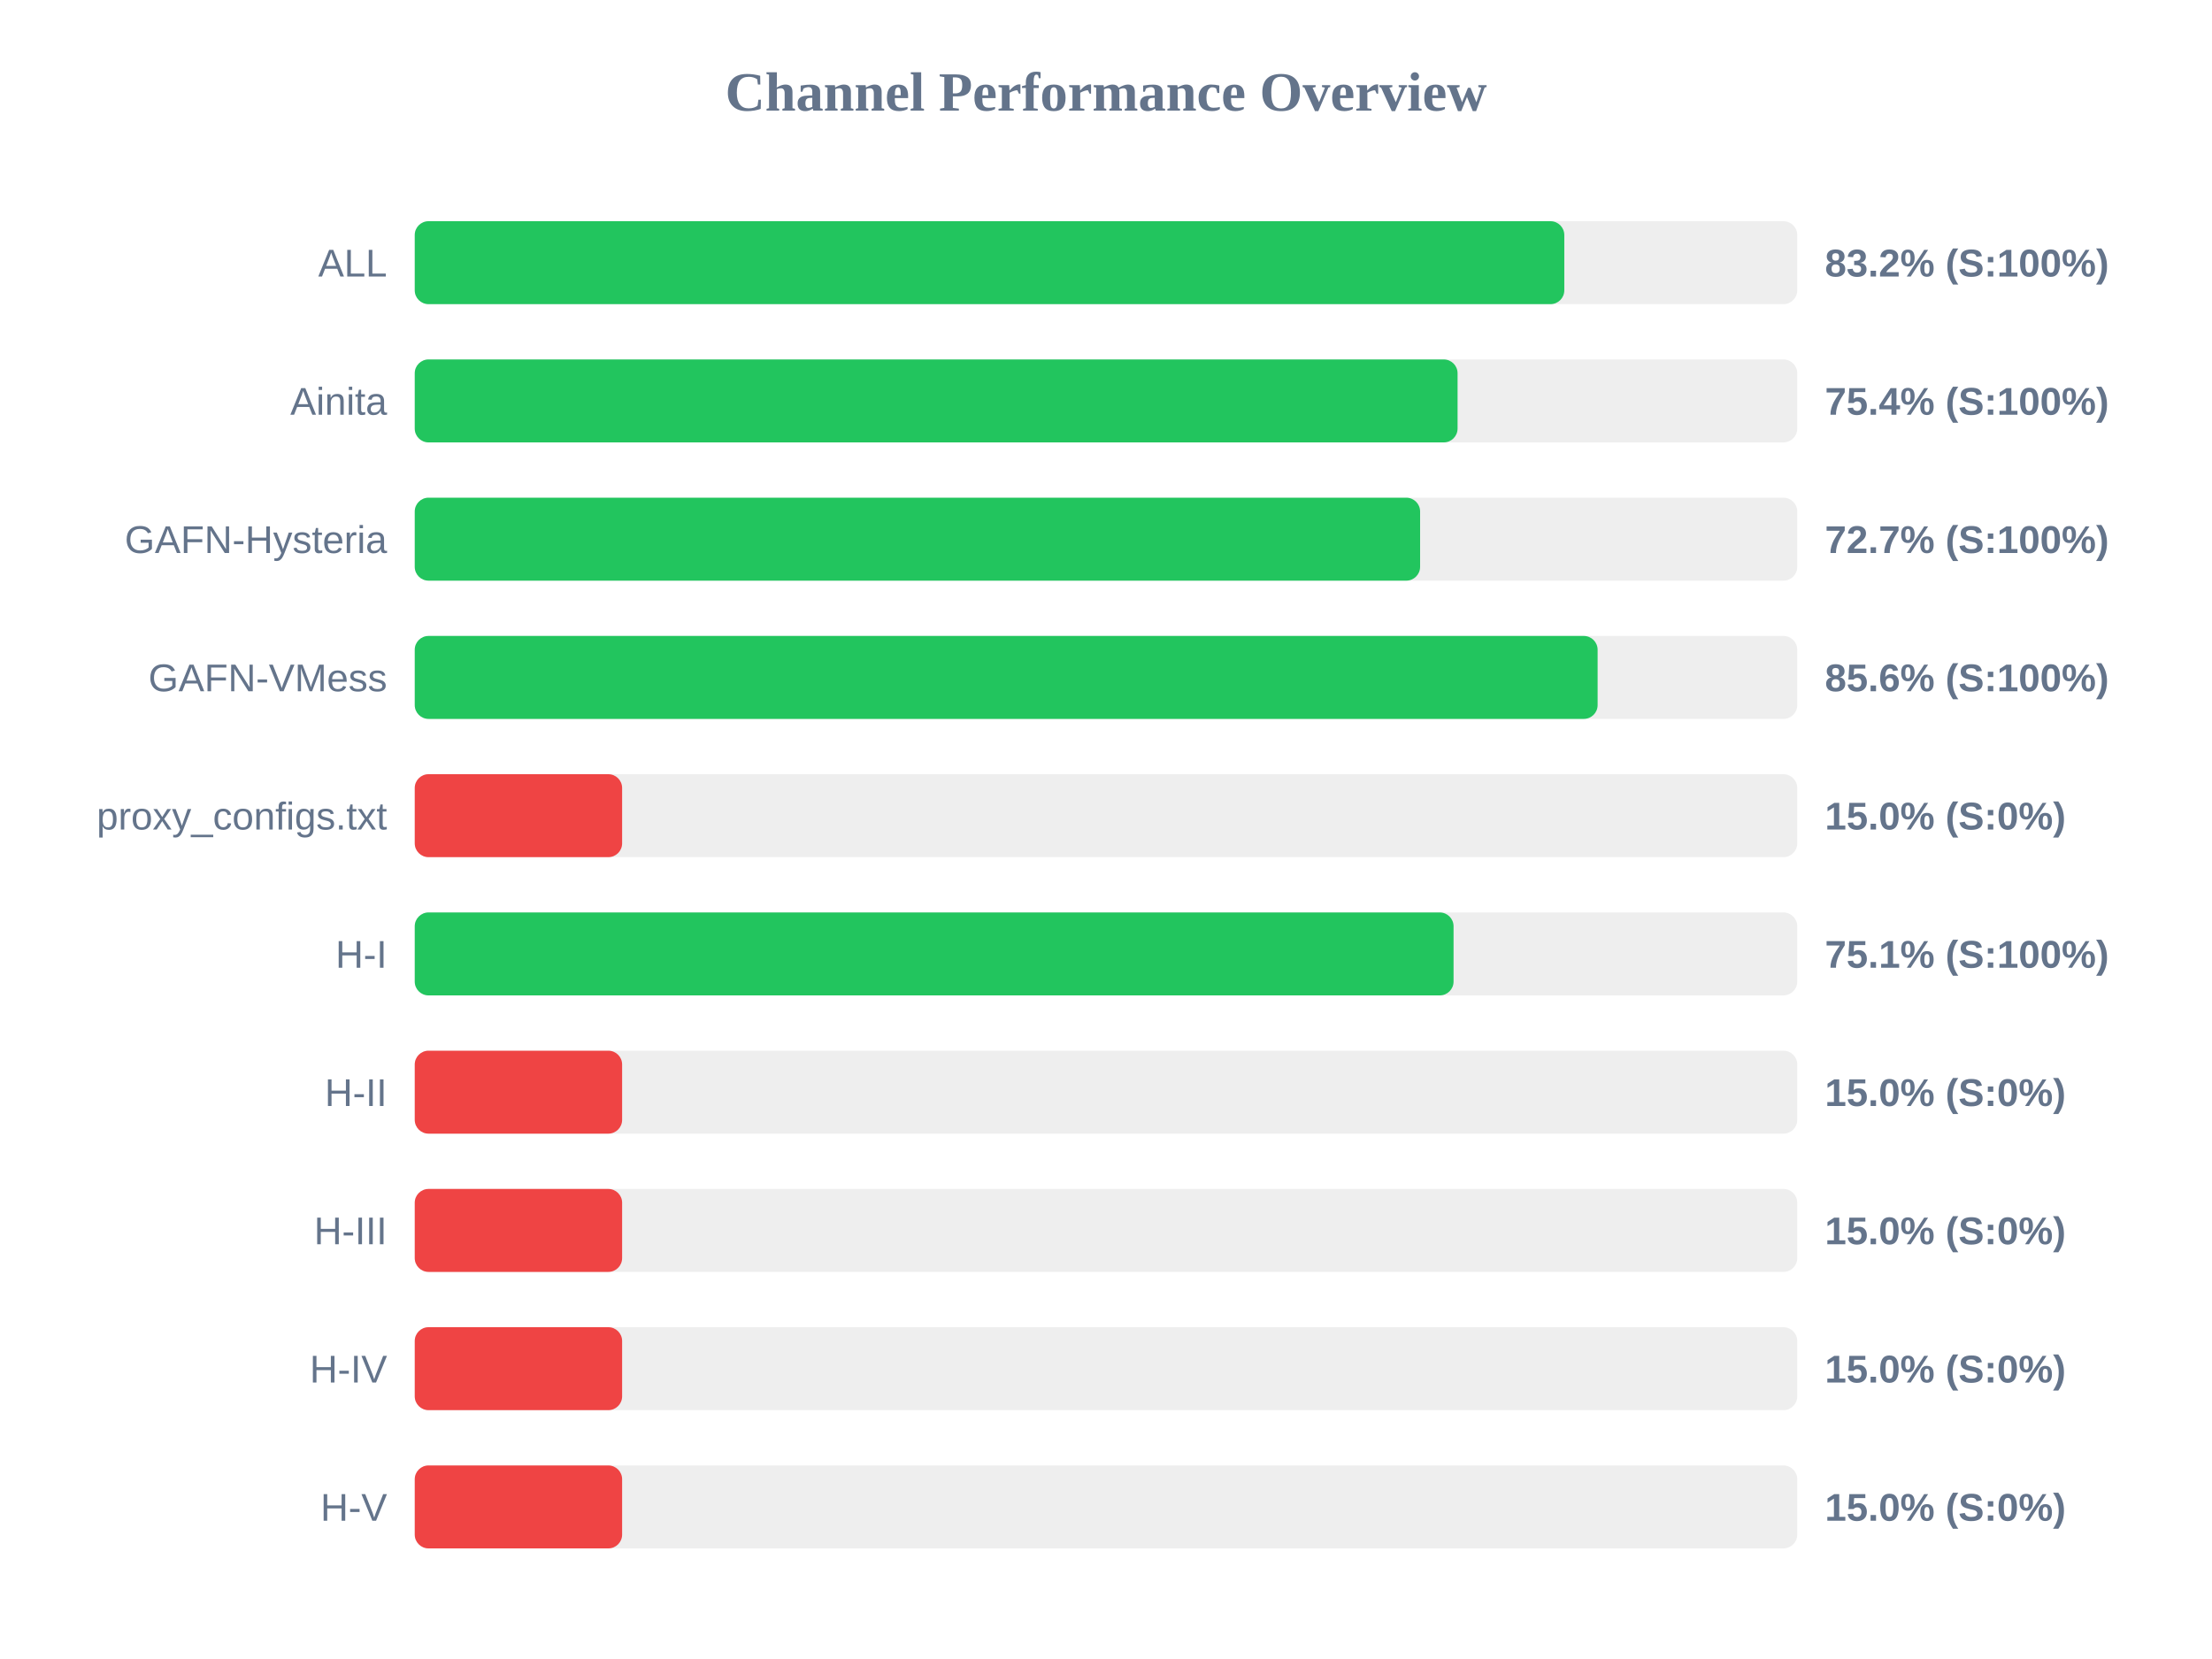
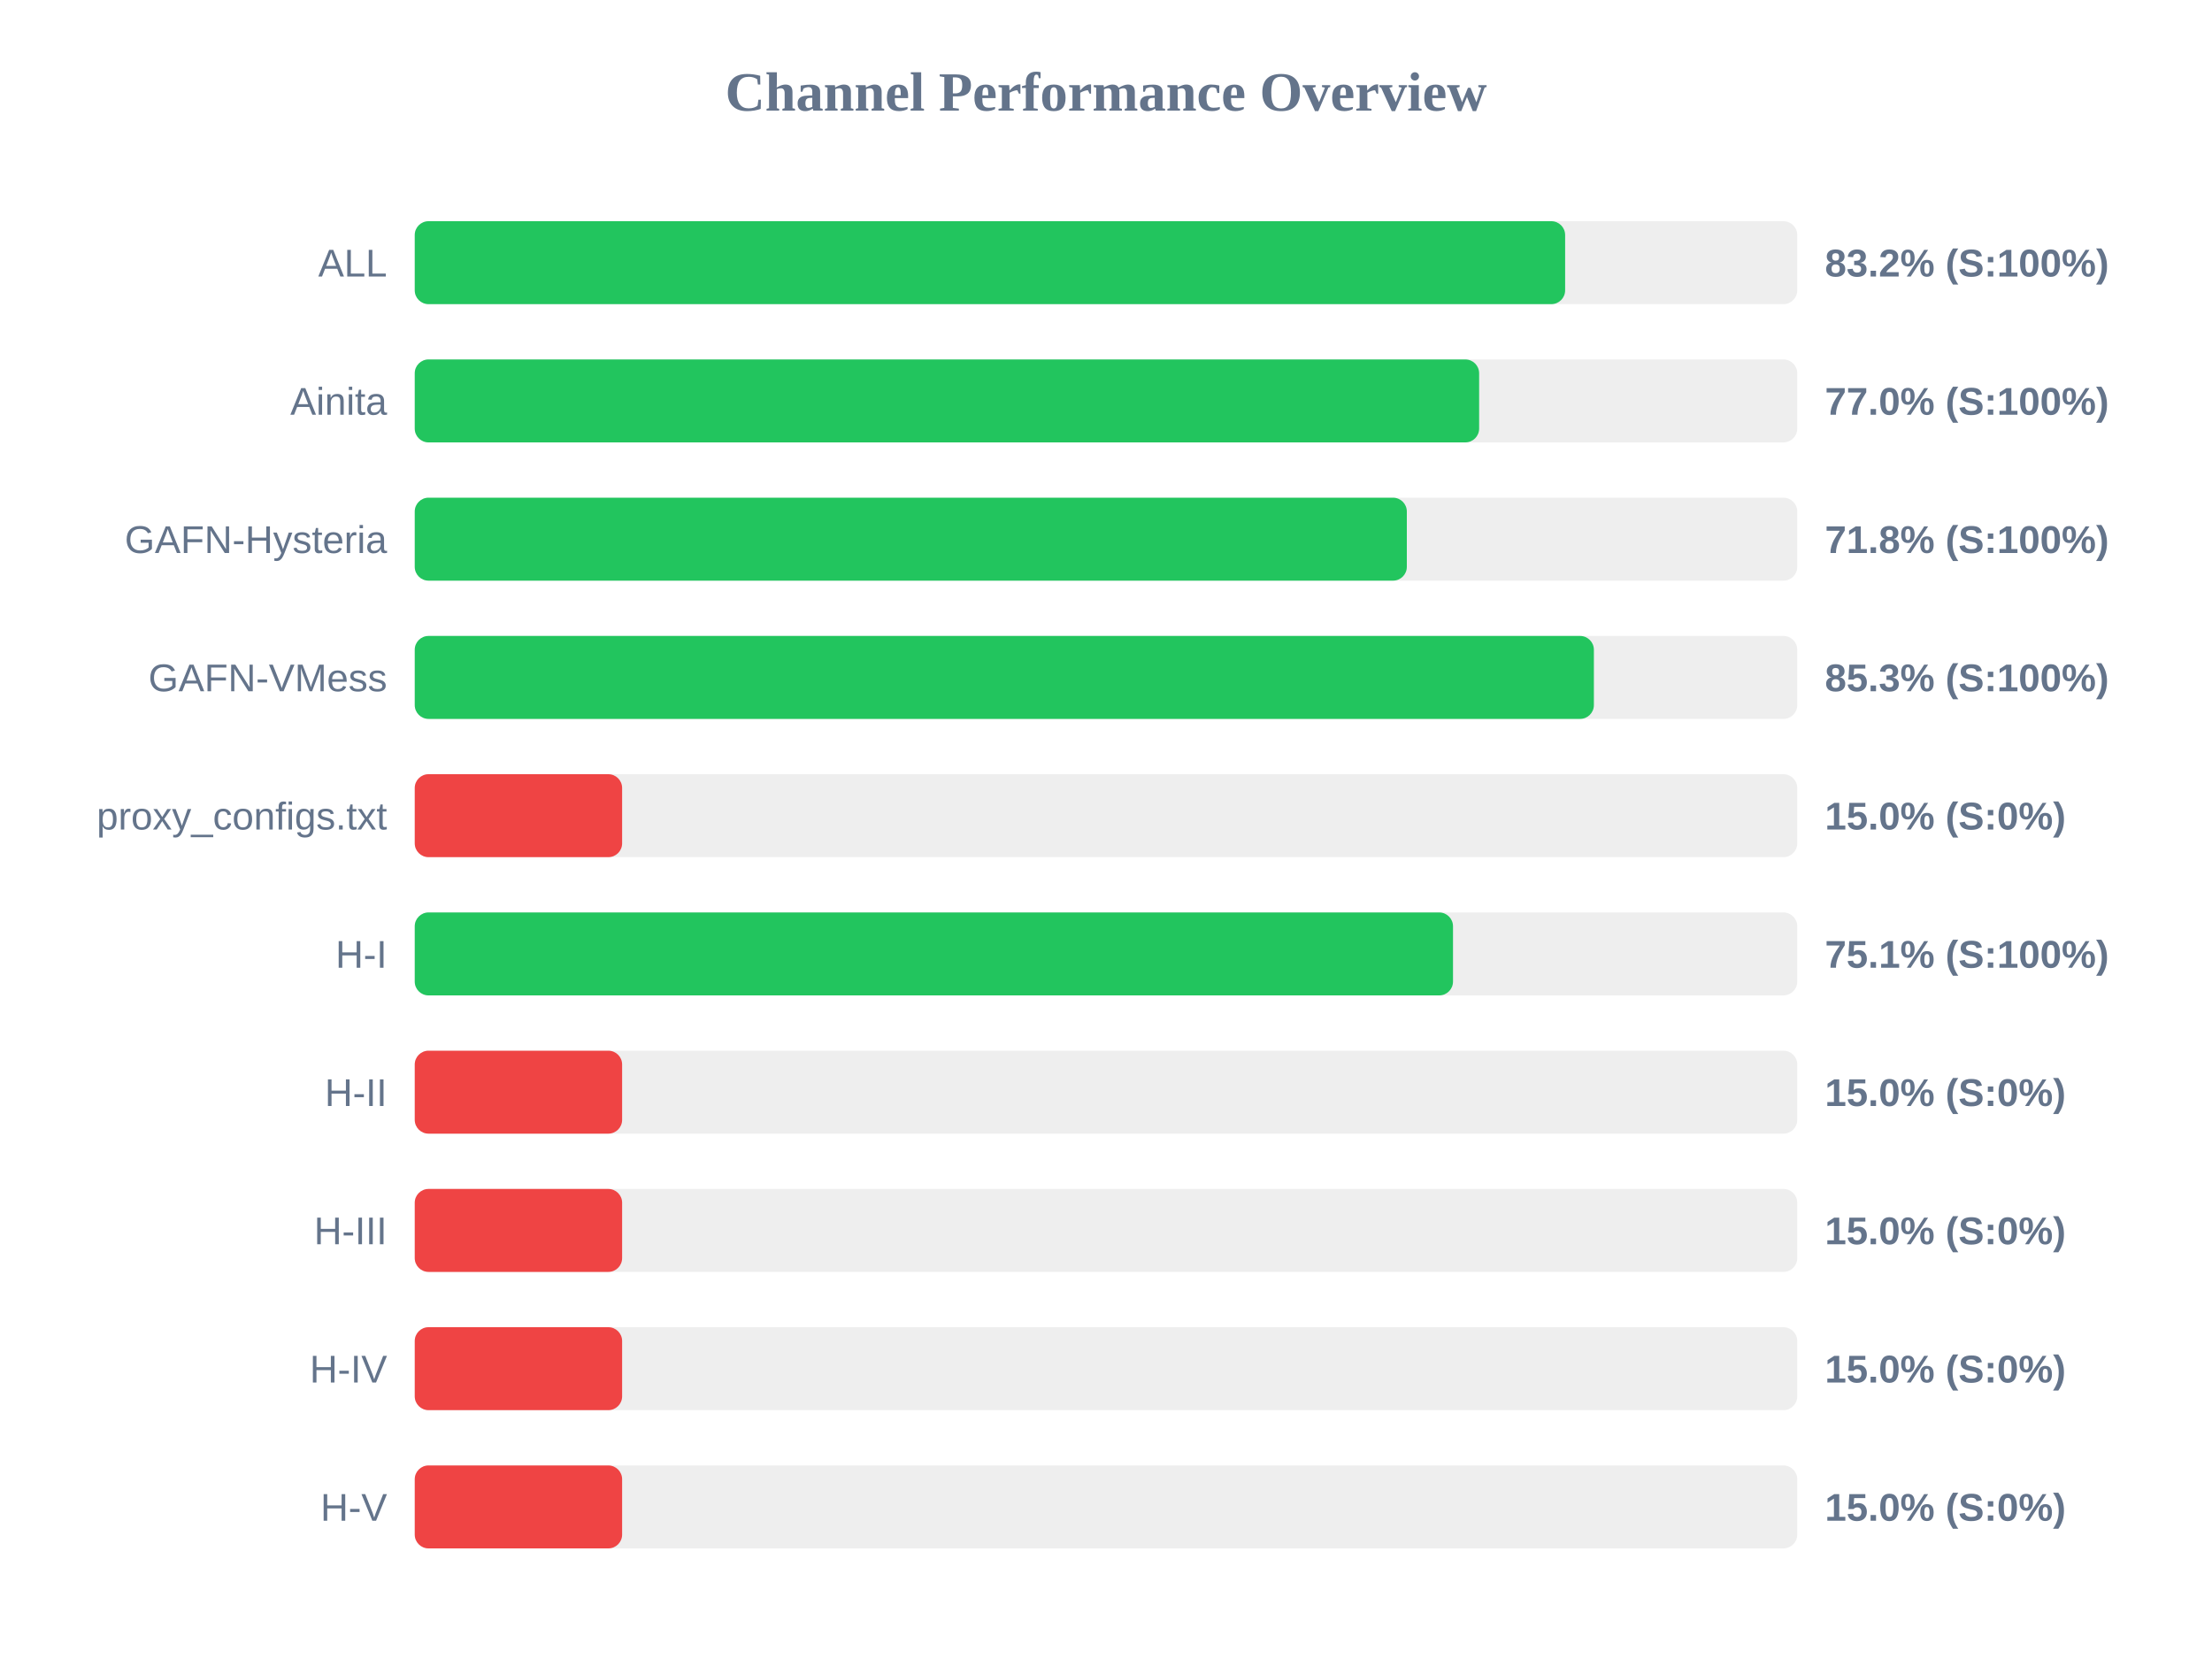
<svg xmlns="http://www.w3.org/2000/svg" width="800" height="600" version="1.1">
  <style>
        .row { font: 14px Arial; fill: #64748b; }
        .score { font: bold 14px Arial; fill: #64748b; }
    </style>
  <text x="400" y="40" text-anchor="middle" font-size="20px" font-weight="bold" fill="#64748b">Channel Performance Overview</text>
  <rect x="150" y="80" width="500" height="30" fill="#eee" rx="5" />
-   <rect x="150" y="80" width="415.75" height="30" fill="#22c55e" rx="5" />
+   <rect x="150" y="80" width="416.05" height="30" fill="#22c55e" rx="5" />
  <text x="140" y="100" text-anchor="end" class="row">ALL</text>
  <text x="660" y="100" text-anchor="start" class="score">83.2% (S:100%)</text>
  <rect x="150" y="130" width="500" height="30" fill="#eee" rx="5" />
-   <rect x="150" y="130" width="377.15" height="30" fill="#22c55e" rx="5" />
+   <rect x="150" y="130" width="384.95" height="30" fill="#22c55e" rx="5" />
  <text x="140" y="150" text-anchor="end" class="row">Ainita</text>
-   <text x="660" y="150" text-anchor="start" class="score">75.4% (S:100%)</text>
+   <text x="660" y="150" text-anchor="start" class="score">77.0% (S:100%)</text>
  <rect x="150" y="180" width="500" height="30" fill="#eee" rx="5" />
-   <rect x="150" y="180" width="363.6" height="30" fill="#22c55e" rx="5" />
+   <rect x="150" y="180" width="358.8" height="30" fill="#22c55e" rx="5" />
  <text x="140" y="200" text-anchor="end" class="row">GAFN-Hysteria</text>
-   <text x="660" y="200" text-anchor="start" class="score">72.7% (S:100%)</text>
+   <text x="660" y="200" text-anchor="start" class="score">71.8% (S:100%)</text>
  <rect x="150" y="230" width="500" height="30" fill="#eee" rx="5" />
-   <rect x="150" y="230" width="427.8" height="30" fill="#22c55e" rx="5" />
+   <rect x="150" y="230" width="426.45" height="30" fill="#22c55e" rx="5" />
  <text x="140" y="250" text-anchor="end" class="row">GAFN-VMess</text>
-   <text x="660" y="250" text-anchor="start" class="score">85.6% (S:100%)</text>
+   <text x="660" y="250" text-anchor="start" class="score">85.3% (S:100%)</text>
  <rect x="150" y="280" width="500" height="30" fill="#eee" rx="5" />
  <rect x="150" y="280" width="75.0" height="30" fill="#ef4444" rx="5" />
  <text x="140" y="300" text-anchor="end" class="row">proxy_configs.txt</text>
  <text x="660" y="300" text-anchor="start" class="score">15.0% (S:0%)</text>
  <rect x="150" y="330" width="500" height="30" fill="#eee" rx="5" />
-   <rect x="150" y="330" width="375.7" height="30" fill="#22c55e" rx="5" />
+   <rect x="150" y="330" width="375.5" height="30" fill="#22c55e" rx="5" />
  <text x="140" y="350" text-anchor="end" class="row">H-I</text>
  <text x="660" y="350" text-anchor="start" class="score">75.1% (S:100%)</text>
  <rect x="150" y="380" width="500" height="30" fill="#eee" rx="5" />
  <rect x="150" y="380" width="75.0" height="30" fill="#ef4444" rx="5" />
  <text x="140" y="400" text-anchor="end" class="row">H-II</text>
  <text x="660" y="400" text-anchor="start" class="score">15.0% (S:0%)</text>
  <rect x="150" y="430" width="500" height="30" fill="#eee" rx="5" />
  <rect x="150" y="430" width="75.0" height="30" fill="#ef4444" rx="5" />
  <text x="140" y="450" text-anchor="end" class="row">H-III</text>
  <text x="660" y="450" text-anchor="start" class="score">15.0% (S:0%)</text>
  <rect x="150" y="480" width="500" height="30" fill="#eee" rx="5" />
  <rect x="150" y="480" width="75.0" height="30" fill="#ef4444" rx="5" />
  <text x="140" y="500" text-anchor="end" class="row">H-IV</text>
  <text x="660" y="500" text-anchor="start" class="score">15.0% (S:0%)</text>
  <rect x="150" y="530" width="500" height="30" fill="#eee" rx="5" />
  <rect x="150" y="530" width="75.0" height="30" fill="#ef4444" rx="5" />
  <text x="140" y="550" text-anchor="end" class="row">H-V</text>
  <text x="660" y="550" text-anchor="start" class="score">15.0% (S:0%)</text>
</svg>
